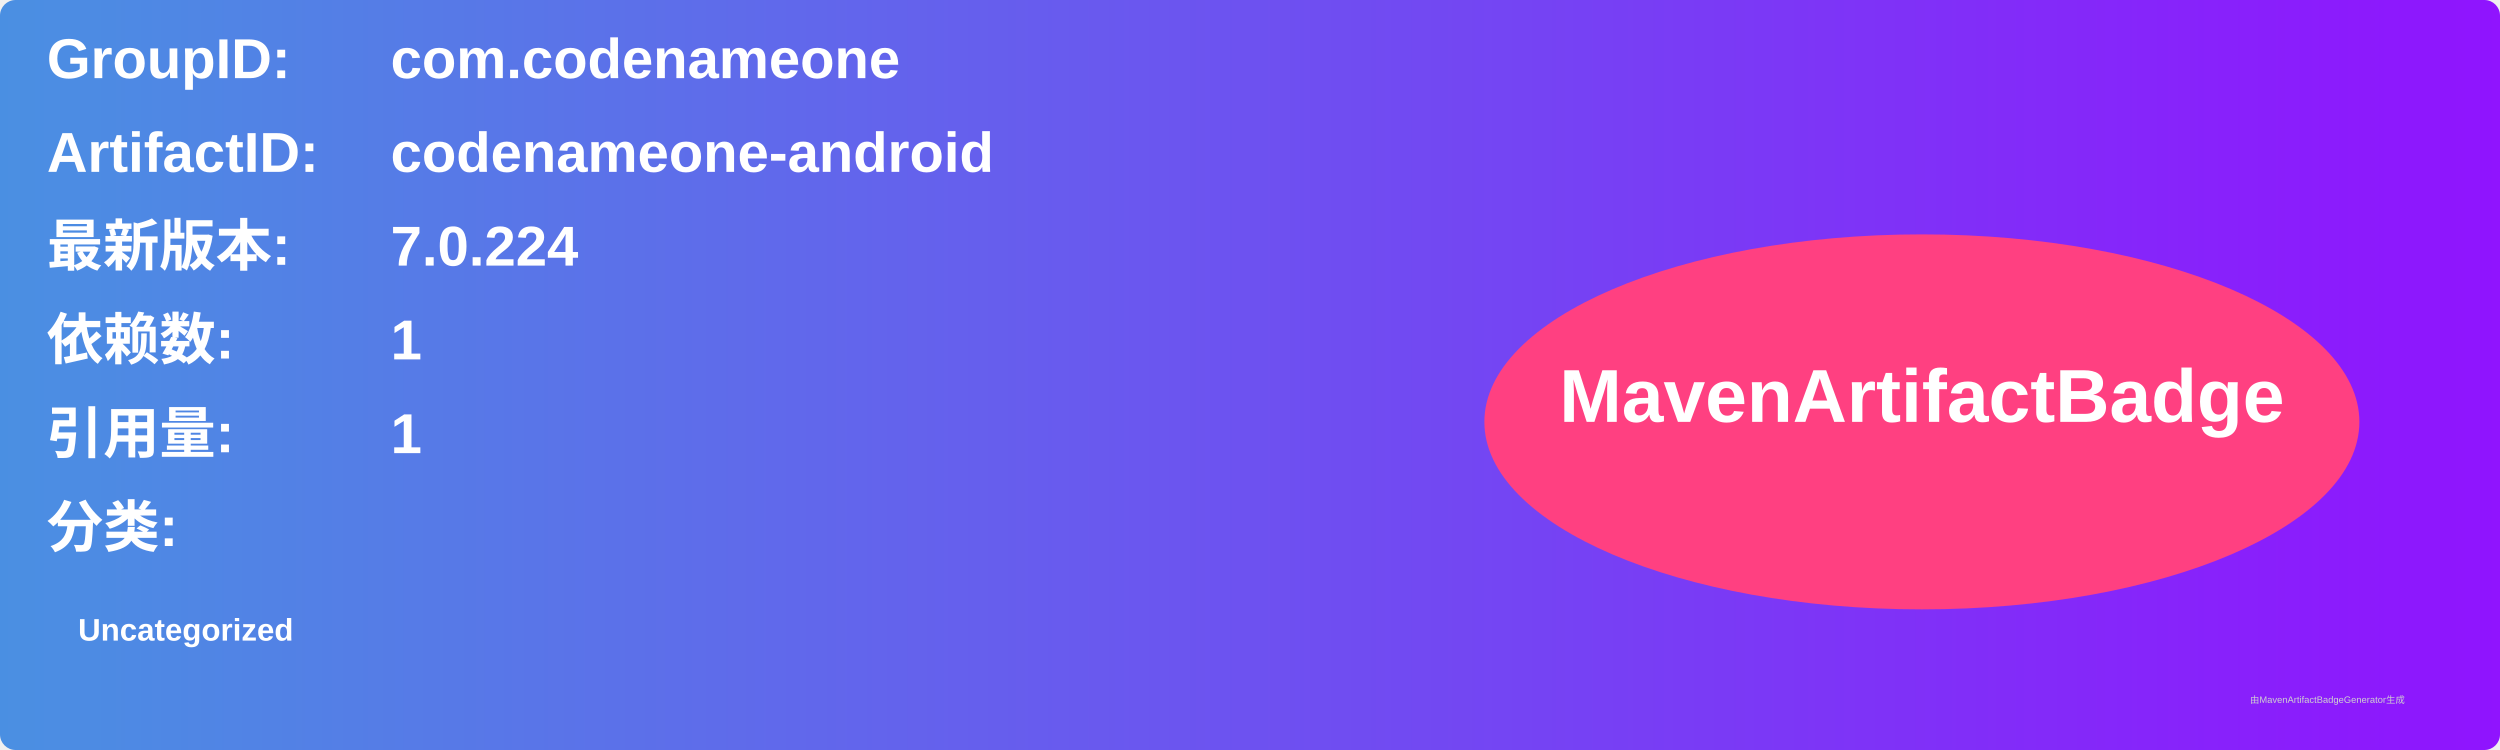
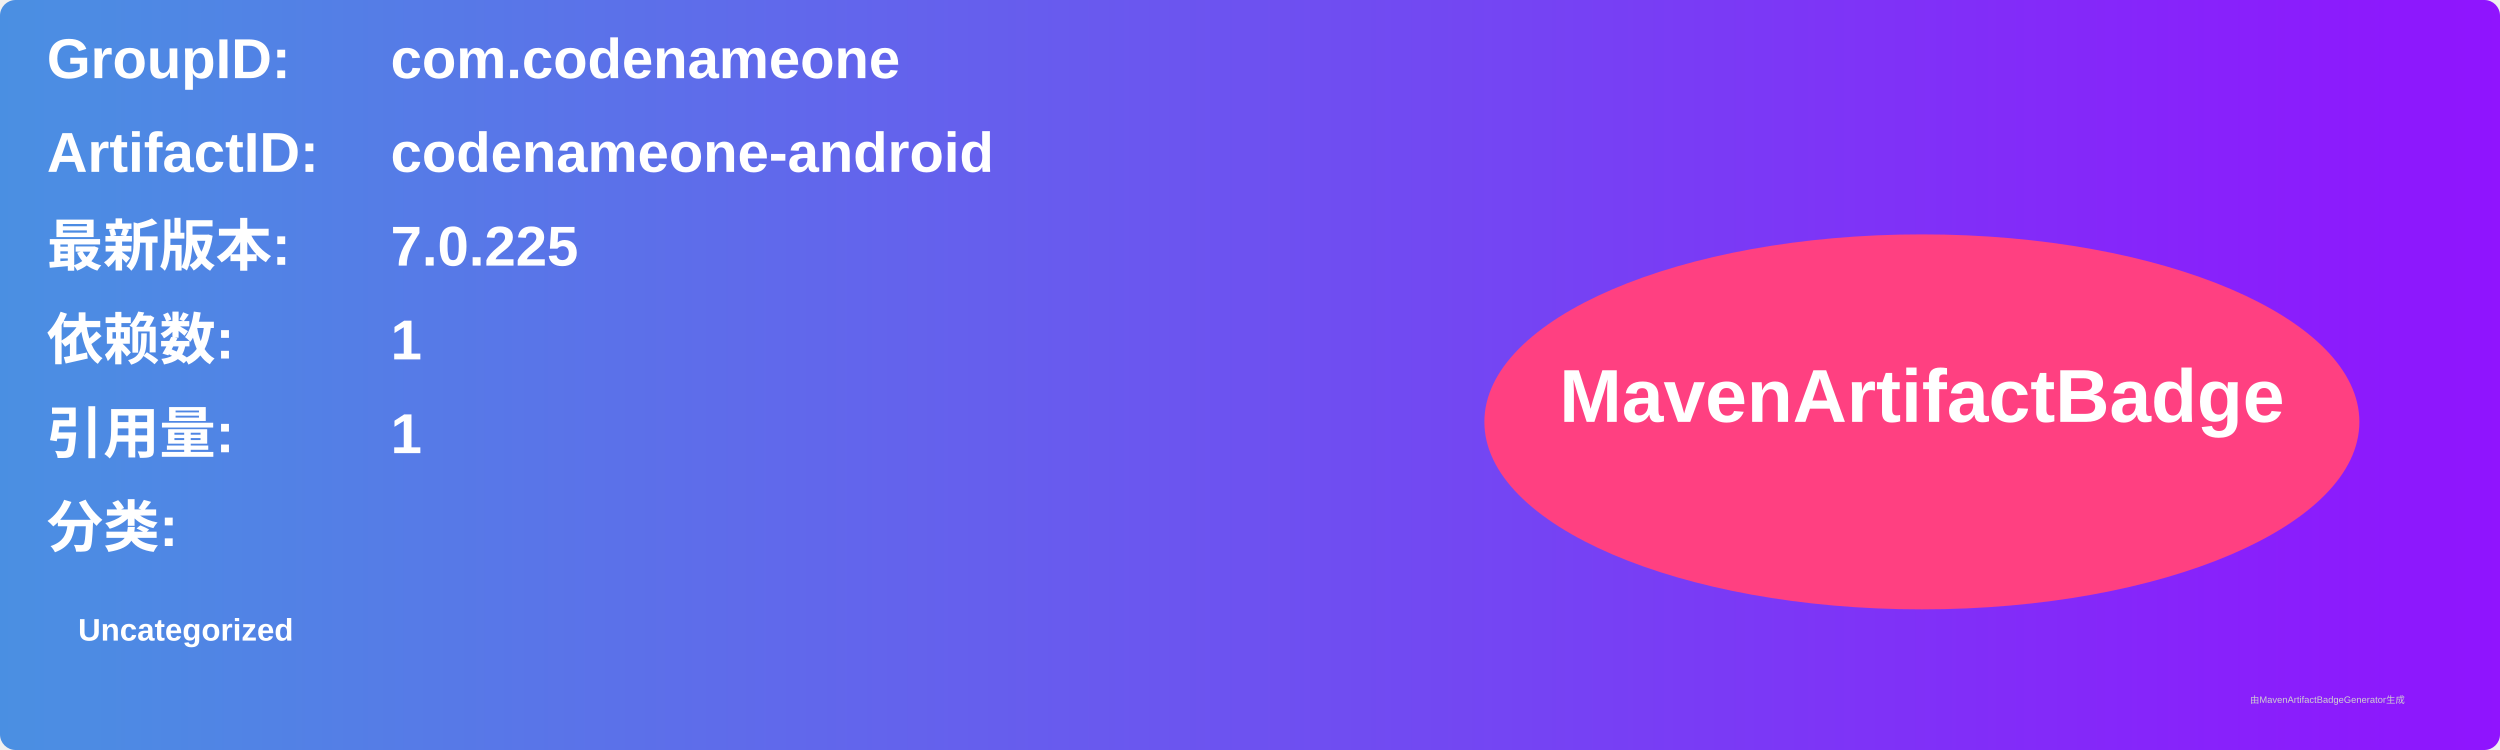
<svg xmlns="http://www.w3.org/2000/svg" width="800" height="240" viewBox="0 0 800 240">
  <linearGradient id="grad" x1="0%" y1="0%" x2="100%" y2="0%">
    <stop offset="0%" stop-color="#4a90e2" />
    <stop offset="100%" stop-color="#9013fe" />
  </linearGradient>
  <rect width="100%" height="100%" rx="5" ry="5" fill="url(#grad)" />
  <g transform="translate(15, 15)">
    <text x="0" y="10" font-family="Arial" font-size="18" fill="white" font-weight="bold" width="260">GroupID:</text>
    <text x="110" y="10" font-family="Arial" font-size="18" fill="white" font-weight="bold" width="460">com.codenameone</text>
    <text x="0" y="40" font-family="Arial" font-size="18" fill="white" font-weight="bold" width="260">ArtifactID:</text>
    <text x="110" y="40" font-family="Arial" font-size="18" fill="white" font-weight="bold" width="460">codenameone-android</text>
    <text x="0" y="70" font-family="Arial" font-size="18" fill="white" font-weight="bold">最新版本:</text>
    <text x="110" y="70" font-family="Arial" font-size="18" fill="white" font-weight="bold">
-       <tspan font-weight="bold">7.0.224</tspan>
+       <tspan font-weight="bold">7.0.225</tspan>
    </text>
    <text x="0" y="100" font-family="Arial" font-size="18" fill="white" font-weight="bold">依赖数: </text>
    <text x="110" y="100" font-family="Arial" font-size="18" fill="white">
      <tspan font-weight="bold">1</tspan>
    </text>
    <text x="0" y="130" font-family="Arial" font-size="18" fill="white" font-weight="bold">引用量: </text>
    <text x="110" y="130" font-family="Arial" font-size="18" fill="white">
      <tspan font-weight="bold">1</tspan>
    </text>
    <text x="0" y="160" font-family="Arial" font-size="18" fill="white" font-weight="bold">分类:</text>
    <text x="10" y="190" font-family="Arial" font-size="10" fill="white">
      <tspan font-weight="bold">Uncategorized</tspan>
    </text>
    <ellipse cx="600" cy="120" rx="140" ry="60" fill="#ff4081" />
    <text x="600" y="120" text-anchor="middle" font-family="Arial" font-size="24" fill="white" font-weight="bold">MavenArtifactBadge</text>
  </g>
  <text x="720" y="225" font-family="Arial" font-size="3" fill="#d0d0d0">由MavenArtifactBadgeGenerator生成</text>
</svg>
